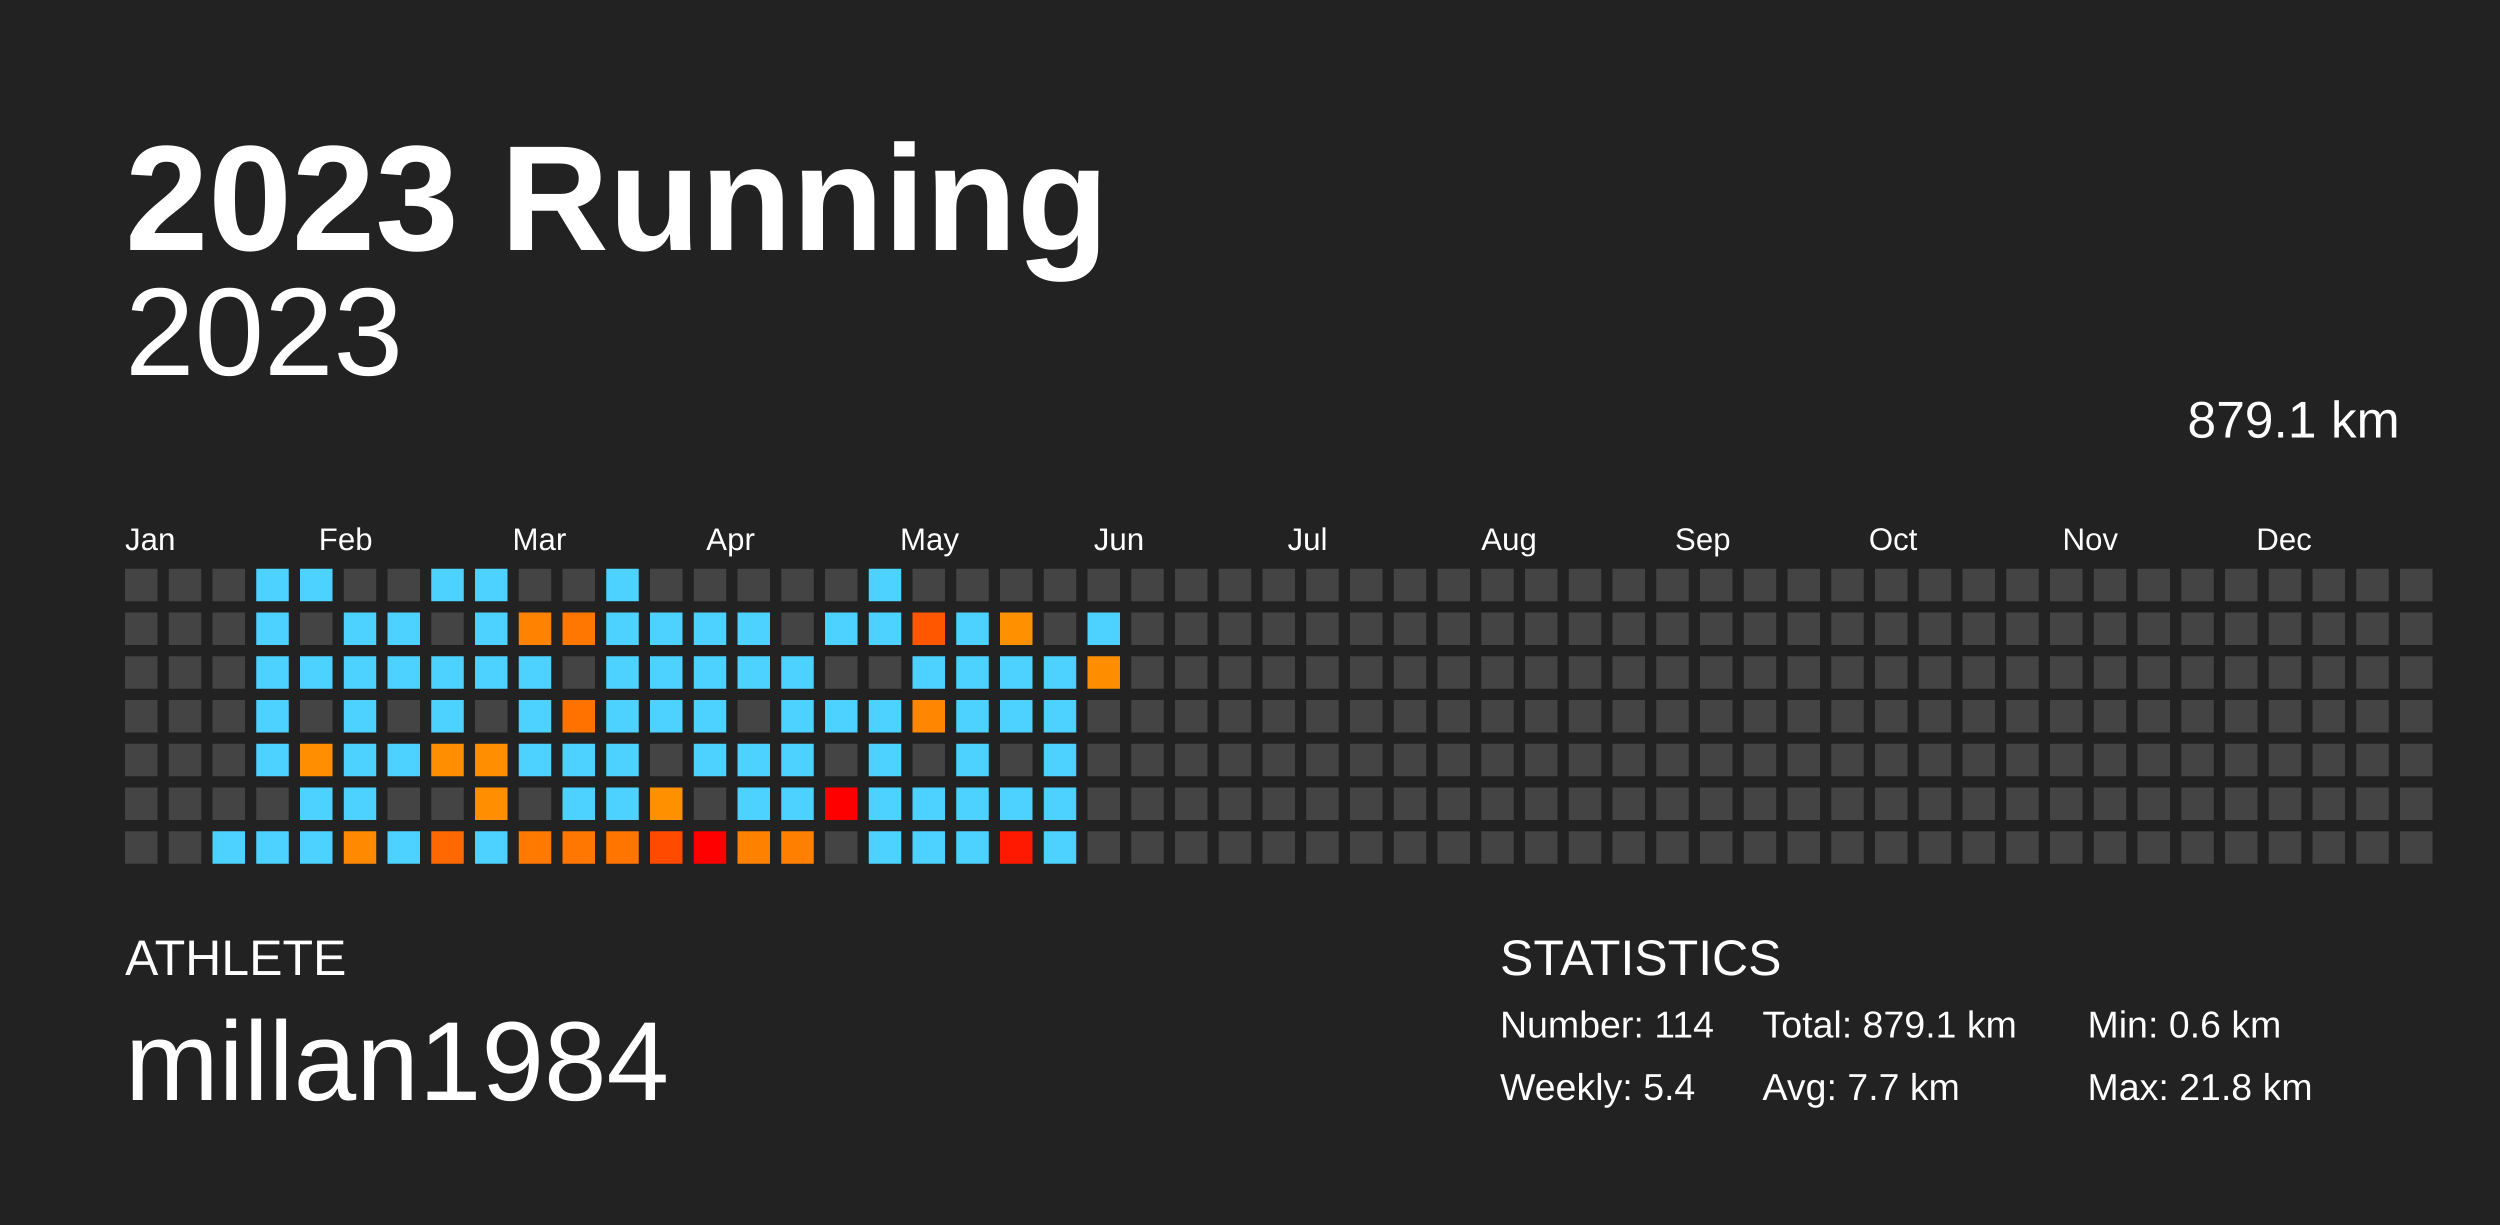
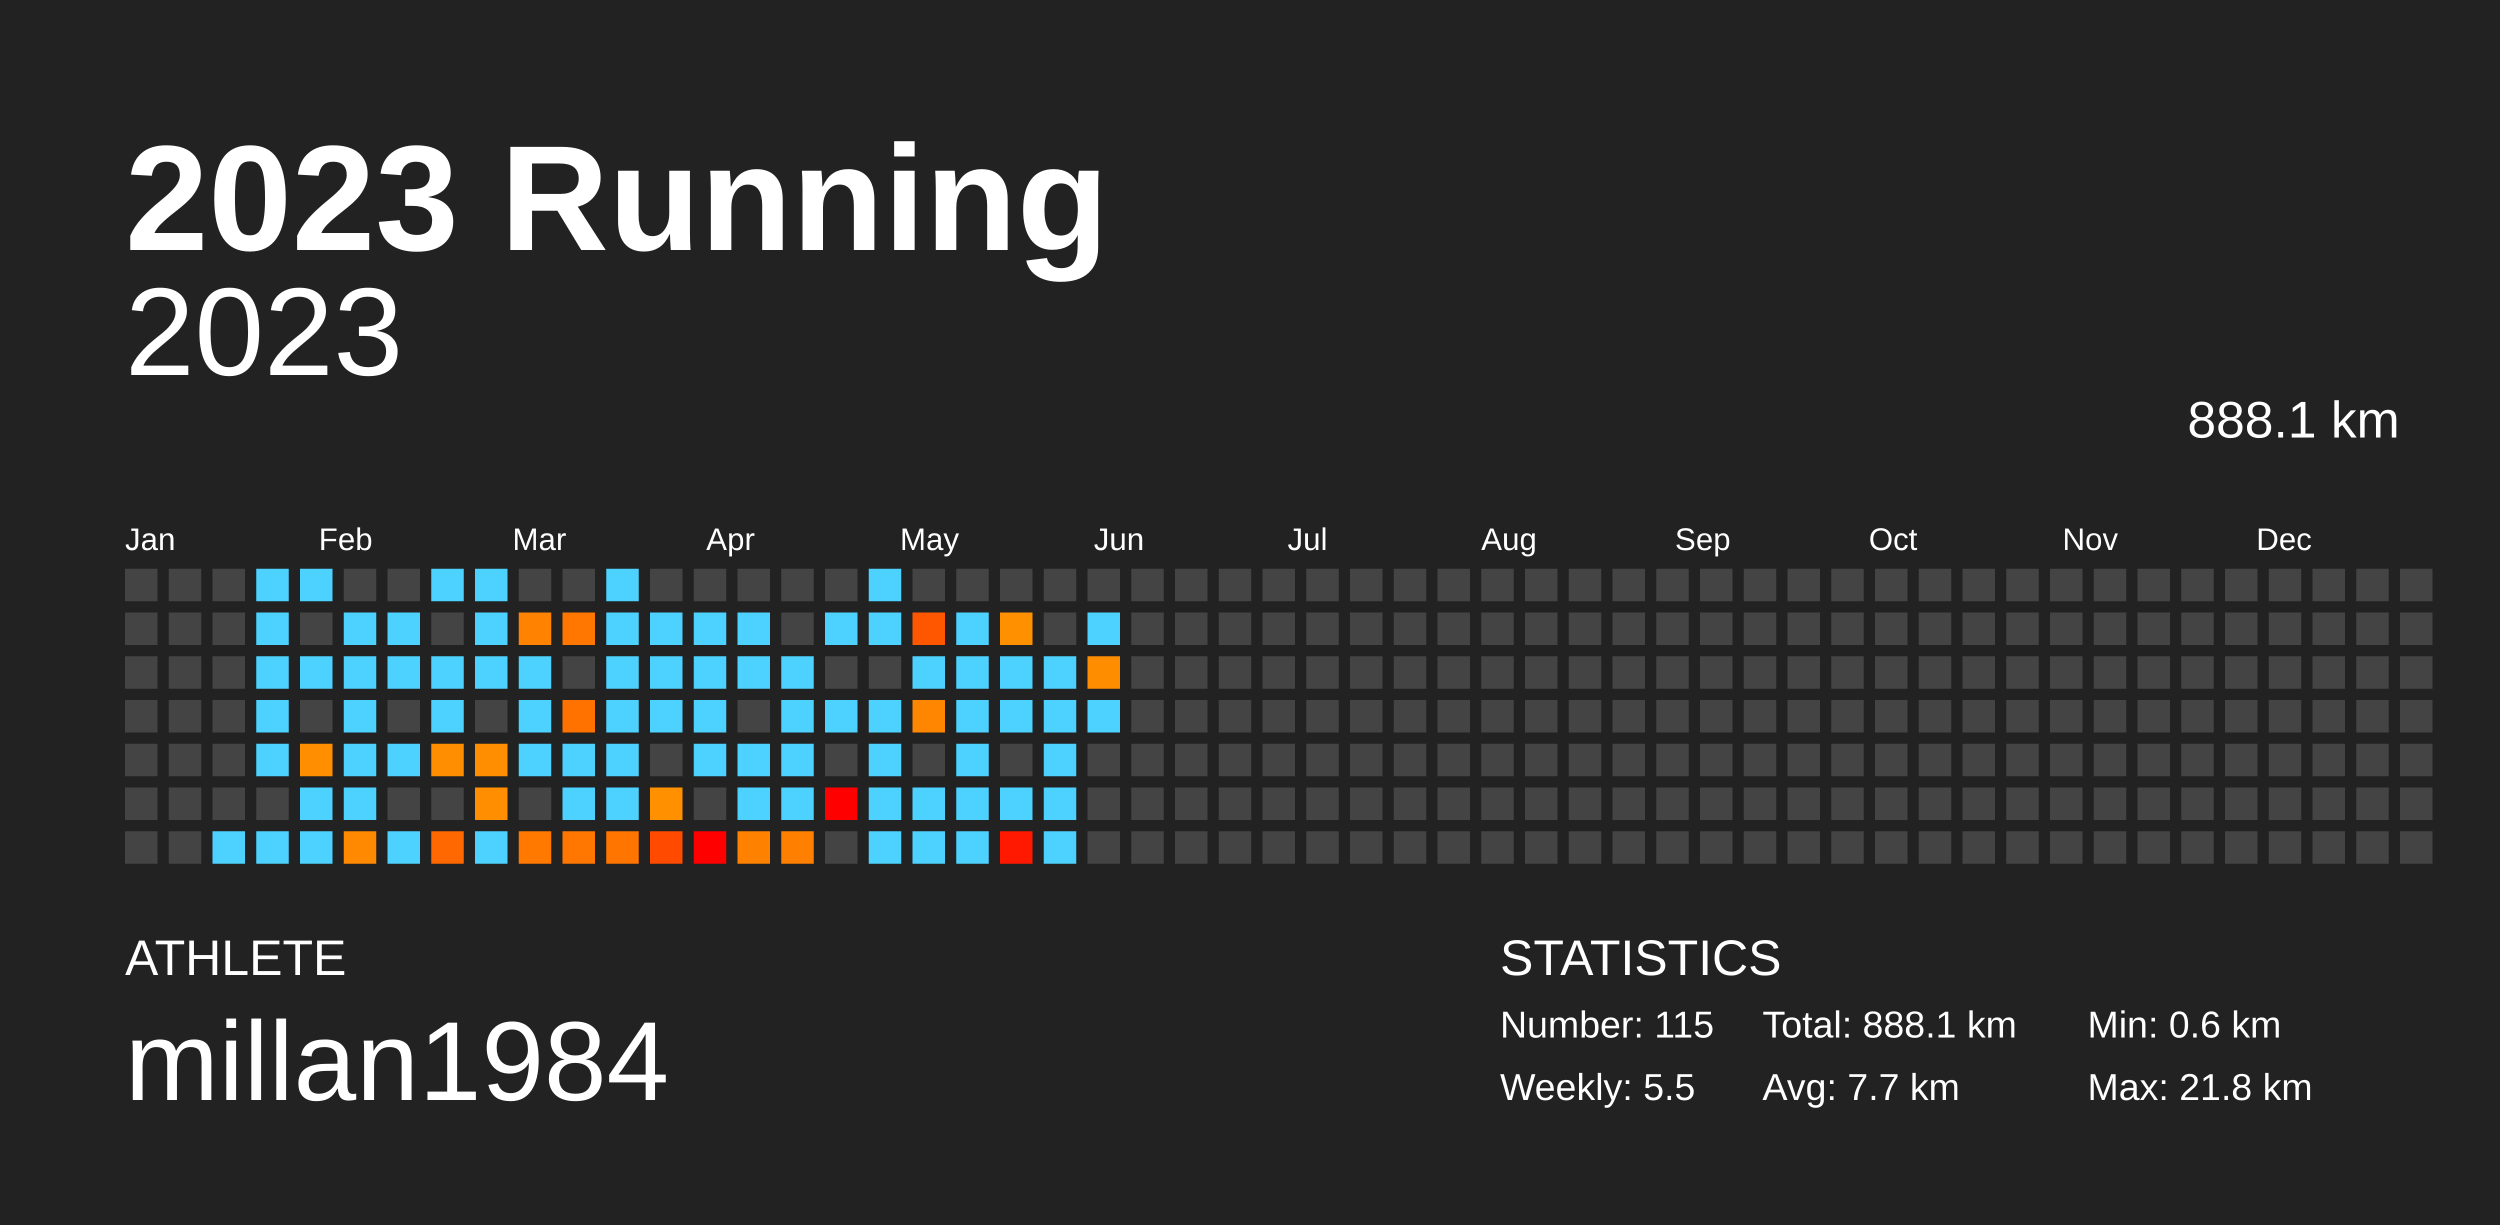
<svg xmlns="http://www.w3.org/2000/svg" baseProfile="full" height="98mm" version="1.1" viewBox="0,0,200,98" width="200mm">
  <defs />
  <rect fill="#222222" height="98" width="200" x="0" y="0" />
  <text fill="#FFFFFF" style="font-size:12px; font-family:Arial; font-weight:bold;" x="10" y="20">2023 Running</text>
  <text fill="#FFFFFF" style="font-size:4px; font-family:Arial" x="10" y="78">ATHLETE</text>
  <text fill="#FFFFFF" style="font-size:9px; font-family:Arial" x="10" y="88">millan1984</text>
  <text fill="#FFFFFF" style="font-size:4px; font-family:Arial" x="120" y="78">STATISTICS</text>
-   <text fill="#FFFFFF" style="font-size:3px; font-family:Arial" x="120" y="83">Number: 114</text>
-   <text fill="#FFFFFF" style="font-size:3px; font-family:Arial" x="120" y="88">Weekly: 5.4</text>
-   <text fill="#FFFFFF" style="font-size:3px; font-family:Arial" x="141" y="83">Total: 879.1 km</text>
+   <text fill="#FFFFFF" style="font-size:3px; font-family:Arial" x="120" y="83">Number: 115</text>
+   <text fill="#FFFFFF" style="font-size:3px; font-family:Arial" x="120" y="88">Weekly: 5.5</text>
+   <text fill="#FFFFFF" style="font-size:3px; font-family:Arial" x="141" y="83">Total: 888.1 km</text>
  <text fill="#FFFFFF" style="font-size:3px; font-family:Arial" x="141" y="88">Avg: 7.7 km</text>
  <text fill="#FFFFFF" style="font-size:3px; font-family:Arial" x="167" y="83">Min: 0.6 km</text>
  <text fill="#FFFFFF" style="font-size:3px; font-family:Arial" x="167" y="88">Max: 21.8 km</text>
  <text alignment-baseline="hanging" fill="#FFFFFF" style="font-size:10.0px; font-family:Arial;" x="10" y="30">2023</text>
-   <text alignment-baseline="hanging" fill="#FFFFFF" style="font-size:4.125px; font-family:Arial;" x="175" y="35">879.1 km</text>
+   <text alignment-baseline="hanging" fill="#FFFFFF" style="font-size:4.125px; font-family:Arial;" x="175" y="35">888.1 km</text>
  <text fill="#FFFFFF" style="font-size:2.5px; font-family:Arial" x="10.0" y="44">Jan</text>
  <text fill="#FFFFFF" style="font-size:2.5px; font-family:Arial" x="25.5" y="44">Feb</text>
  <text fill="#FFFFFF" style="font-size:2.5px; font-family:Arial" x="41.0" y="44">Mar</text>
  <text fill="#FFFFFF" style="font-size:2.5px; font-family:Arial" x="56.5" y="44">Apr</text>
  <text fill="#FFFFFF" style="font-size:2.5px; font-family:Arial" x="72.0" y="44">May</text>
  <text fill="#FFFFFF" style="font-size:2.5px; font-family:Arial" x="87.5" y="44">Jun</text>
  <text fill="#FFFFFF" style="font-size:2.5px; font-family:Arial" x="103.0" y="44">Jul</text>
  <text fill="#FFFFFF" style="font-size:2.5px; font-family:Arial" x="118.5" y="44">Aug</text>
  <text fill="#FFFFFF" style="font-size:2.5px; font-family:Arial" x="134.0" y="44">Sep</text>
  <text fill="#FFFFFF" style="font-size:2.5px; font-family:Arial" x="149.5" y="44">Oct</text>
  <text fill="#FFFFFF" style="font-size:2.5px; font-family:Arial" x="165.0" y="44">Nov</text>
  <text fill="#FFFFFF" style="font-size:2.5px; font-family:Arial" x="180.5" y="44">Dec</text>
  <rect fill="#444444" height="2.6" width="2.6" x="10.0" y="45.5" />
  <rect fill="#444444" height="2.6" width="2.6" x="10.0" y="49.0" />
  <rect fill="#444444" height="2.6" width="2.6" x="10.0" y="52.5" />
  <rect fill="#444444" height="2.6" width="2.6" x="10.0" y="56.0" />
  <rect fill="#444444" height="2.6" width="2.6" x="10.0" y="59.5" />
  <rect fill="#444444" height="2.6" width="2.6" x="10.0" y="63.0" />
  <rect fill="#444444" height="2.6" width="2.6" x="10.0" y="66.5" />
  <rect fill="#444444" height="2.6" width="2.6" x="13.5" y="45.5" />
  <rect fill="#444444" height="2.6" width="2.6" x="13.5" y="49.0" />
  <rect fill="#444444" height="2.6" width="2.6" x="13.5" y="52.5" />
  <rect fill="#444444" height="2.6" width="2.6" x="13.5" y="56.0" />
  <rect fill="#444444" height="2.6" width="2.6" x="13.5" y="59.5" />
  <rect fill="#444444" height="2.6" width="2.6" x="13.5" y="63.0" />
  <rect fill="#444444" height="2.6" width="2.6" x="13.5" y="66.5" />
  <rect fill="#444444" height="2.6" width="2.6" x="17.0" y="45.5" />
  <rect fill="#444444" height="2.6" width="2.6" x="17.0" y="49.0" />
  <rect fill="#444444" height="2.6" width="2.6" x="17.0" y="52.5" />
  <rect fill="#444444" height="2.6" width="2.6" x="17.0" y="56.0" />
  <rect fill="#444444" height="2.6" width="2.6" x="17.0" y="59.5" />
  <rect fill="#444444" height="2.6" width="2.6" x="17.0" y="63.0" />
  <rect fill="#4dd2ff" height="2.6" width="2.6" x="17.0" y="66.5" />
  <rect fill="#4dd2ff" height="2.6" width="2.6" x="20.5" y="45.5" />
  <rect fill="#4dd2ff" height="2.6" width="2.6" x="20.5" y="49.0" />
  <rect fill="#4dd2ff" height="2.6" width="2.6" x="20.5" y="52.5" />
  <rect fill="#4dd2ff" height="2.6" width="2.6" x="20.5" y="56.0" />
  <rect fill="#4dd2ff" height="2.6" width="2.6" x="20.5" y="59.5" />
  <rect fill="#444444" height="2.6" width="2.6" x="20.5" y="63.0" />
  <rect fill="#4dd2ff" height="2.6" width="2.6" x="20.5" y="66.5" />
  <rect fill="#4dd2ff" height="2.6" width="2.6" x="24.0" y="45.5" />
  <rect fill="#444444" height="2.6" width="2.6" x="24.0" y="49.0" />
  <rect fill="#4dd2ff" height="2.6" width="2.6" x="24.0" y="52.5" />
  <rect fill="#444444" height="2.6" width="2.6" x="24.0" y="56.0" />
  <rect fill="#ff8f00" height="2.6" width="2.6" x="24.0" y="59.5" />
  <rect fill="#4dd2ff" height="2.6" width="2.6" x="24.0" y="63.0" />
  <rect fill="#4dd2ff" height="2.6" width="2.6" x="24.0" y="66.5" />
  <rect fill="#444444" height="2.6" width="2.6" x="27.5" y="45.5" />
  <rect fill="#4dd2ff" height="2.6" width="2.6" x="27.5" y="49.0" />
  <rect fill="#4dd2ff" height="2.6" width="2.6" x="27.5" y="52.5" />
  <rect fill="#4dd2ff" height="2.6" width="2.6" x="27.5" y="56.0" />
  <rect fill="#4dd2ff" height="2.6" width="2.6" x="27.5" y="59.5" />
  <rect fill="#4dd2ff" height="2.6" width="2.6" x="27.5" y="63.0" />
  <rect fill="#ff8900" height="2.6" width="2.6" x="27.5" y="66.5" />
  <rect fill="#444444" height="2.6" width="2.6" x="31.0" y="45.5" />
  <rect fill="#4dd2ff" height="2.6" width="2.6" x="31.0" y="49.0" />
  <rect fill="#4dd2ff" height="2.6" width="2.6" x="31.0" y="52.5" />
  <rect fill="#444444" height="2.6" width="2.6" x="31.0" y="56.0" />
  <rect fill="#4dd2ff" height="2.6" width="2.6" x="31.0" y="59.5" />
  <rect fill="#444444" height="2.6" width="2.6" x="31.0" y="63.0" />
  <rect fill="#4dd2ff" height="2.6" width="2.6" x="31.0" y="66.5" />
  <rect fill="#4dd2ff" height="2.6" width="2.6" x="34.5" y="45.5" />
  <rect fill="#444444" height="2.6" width="2.6" x="34.5" y="49.0" />
  <rect fill="#4dd2ff" height="2.6" width="2.6" x="34.5" y="52.5" />
  <rect fill="#4dd2ff" height="2.6" width="2.6" x="34.5" y="56.0" />
  <rect fill="#ff8e00" height="2.6" width="2.6" x="34.5" y="59.5" />
  <rect fill="#444444" height="2.6" width="2.6" x="34.5" y="63.0" />
  <rect fill="#ff6700" height="2.6" width="2.6" x="34.5" y="66.5" />
  <rect fill="#4dd2ff" height="2.6" width="2.6" x="38.0" y="45.5" />
  <rect fill="#4dd2ff" height="2.6" width="2.6" x="38.0" y="49.0" />
  <rect fill="#4dd2ff" height="2.6" width="2.6" x="38.0" y="52.5" />
  <rect fill="#444444" height="2.6" width="2.6" x="38.0" y="56.0" />
  <rect fill="#ff8f00" height="2.6" width="2.6" x="38.0" y="59.5" />
  <rect fill="#ff8f00" height="2.6" width="2.6" x="38.0" y="63.0" />
  <rect fill="#4dd2ff" height="2.6" width="2.6" x="38.0" y="66.5" />
  <rect fill="#444444" height="2.6" width="2.6" x="41.5" y="45.5" />
  <rect fill="#ff8200" height="2.6" width="2.6" x="41.5" y="49.0" />
  <rect fill="#4dd2ff" height="2.6" width="2.6" x="41.5" y="52.5" />
  <rect fill="#4dd2ff" height="2.6" width="2.6" x="41.5" y="56.0" />
  <rect fill="#4dd2ff" height="2.6" width="2.6" x="41.5" y="59.5" />
  <rect fill="#444444" height="2.6" width="2.6" x="41.5" y="63.0" />
  <rect fill="#ff7800" height="2.6" width="2.6" x="41.5" y="66.5" />
  <rect fill="#444444" height="2.6" width="2.6" x="45.0" y="45.5" />
  <rect fill="#ff7700" height="2.6" width="2.6" x="45.0" y="49.0" />
  <rect fill="#444444" height="2.6" width="2.6" x="45.0" y="52.5" />
  <rect fill="#ff7200" height="2.6" width="2.6" x="45.0" y="56.0" />
  <rect fill="#4dd2ff" height="2.6" width="2.6" x="45.0" y="59.5" />
  <rect fill="#4dd2ff" height="2.6" width="2.6" x="45.0" y="63.0" />
  <rect fill="#ff7700" height="2.6" width="2.6" x="45.0" y="66.5" />
  <rect fill="#4dd2ff" height="2.6" width="2.6" x="48.5" y="45.5" />
  <rect fill="#4dd2ff" height="2.6" width="2.6" x="48.5" y="49.0" />
  <rect fill="#4dd2ff" height="2.6" width="2.6" x="48.5" y="52.5" />
  <rect fill="#4dd2ff" height="2.6" width="2.6" x="48.5" y="56.0" />
  <rect fill="#4dd2ff" height="2.6" width="2.6" x="48.5" y="59.5" />
  <rect fill="#4dd2ff" height="2.6" width="2.6" x="48.5" y="63.0" />
  <rect fill="#ff7500" height="2.6" width="2.6" x="48.5" y="66.5" />
  <rect fill="#444444" height="2.6" width="2.6" x="52.0" y="45.5" />
  <rect fill="#4dd2ff" height="2.6" width="2.6" x="52.0" y="49.0" />
  <rect fill="#4dd2ff" height="2.6" width="2.6" x="52.0" y="52.5" />
  <rect fill="#4dd2ff" height="2.6" width="2.6" x="52.0" y="56.0" />
  <rect fill="#444444" height="2.6" width="2.6" x="52.0" y="59.5" />
  <rect fill="#ff9000" height="2.6" width="2.6" x="52.0" y="63.0" />
  <rect fill="#ff4a00" height="2.6" width="2.6" x="52.0" y="66.5" />
  <rect fill="#444444" height="2.6" width="2.6" x="55.5" y="45.5" />
  <rect fill="#4dd2ff" height="2.6" width="2.6" x="55.5" y="49.0" />
  <rect fill="#4dd2ff" height="2.6" width="2.6" x="55.5" y="52.5" />
  <rect fill="#4dd2ff" height="2.6" width="2.6" x="55.5" y="56.0" />
  <rect fill="#4dd2ff" height="2.6" width="2.6" x="55.5" y="59.5" />
  <rect fill="#444444" height="2.6" width="2.6" x="55.5" y="63.0" />
  <rect fill="red" height="2.6" width="2.6" x="55.5" y="66.5" />
  <rect fill="#444444" height="2.6" width="2.6" x="59.0" y="45.5" />
  <rect fill="#4dd2ff" height="2.6" width="2.6" x="59.0" y="49.0" />
  <rect fill="#4dd2ff" height="2.6" width="2.6" x="59.0" y="52.5" />
  <rect fill="#444444" height="2.6" width="2.6" x="59.0" y="56.0" />
  <rect fill="#4dd2ff" height="2.6" width="2.6" x="59.0" y="59.5" />
  <rect fill="#4dd2ff" height="2.6" width="2.6" x="59.0" y="63.0" />
  <rect fill="#ff8100" height="2.6" width="2.6" x="59.0" y="66.5" />
  <rect fill="#444444" height="2.6" width="2.6" x="62.5" y="45.5" />
  <rect fill="#444444" height="2.6" width="2.6" x="62.5" y="49.0" />
  <rect fill="#4dd2ff" height="2.6" width="2.6" x="62.5" y="52.5" />
  <rect fill="#4dd2ff" height="2.6" width="2.6" x="62.5" y="56.0" />
  <rect fill="#4dd2ff" height="2.6" width="2.6" x="62.5" y="59.5" />
  <rect fill="#4dd2ff" height="2.6" width="2.6" x="62.5" y="63.0" />
  <rect fill="#ff7f00" height="2.6" width="2.6" x="62.5" y="66.5" />
  <rect fill="#444444" height="2.6" width="2.6" x="66.0" y="45.5" />
  <rect fill="#4dd2ff" height="2.6" width="2.6" x="66.0" y="49.0" />
  <rect fill="#444444" height="2.6" width="2.6" x="66.0" y="52.5" />
  <rect fill="#4dd2ff" height="2.6" width="2.6" x="66.0" y="56.0" />
  <rect fill="#444444" height="2.6" width="2.6" x="66.0" y="59.5" />
  <rect fill="red" height="2.6" width="2.6" x="66.0" y="63.0" />
  <rect fill="#444444" height="2.6" width="2.6" x="66.0" y="66.5" />
  <rect fill="#4dd2ff" height="2.6" width="2.6" x="69.5" y="45.5" />
  <rect fill="#4dd2ff" height="2.6" width="2.6" x="69.5" y="49.0" />
  <rect fill="#444444" height="2.6" width="2.6" x="69.5" y="52.5" />
  <rect fill="#4dd2ff" height="2.6" width="2.6" x="69.5" y="56.0" />
  <rect fill="#4dd2ff" height="2.6" width="2.6" x="69.5" y="59.5" />
  <rect fill="#4dd2ff" height="2.6" width="2.6" x="69.5" y="63.0" />
  <rect fill="#4dd2ff" height="2.6" width="2.6" x="69.5" y="66.5" />
  <rect fill="#444444" height="2.6" width="2.6" x="73.0" y="45.5" />
  <rect fill="#ff5700" height="2.6" width="2.6" x="73.0" y="49.0" />
  <rect fill="#4dd2ff" height="2.6" width="2.6" x="73.0" y="52.5" />
  <rect fill="#ff8600" height="2.6" width="2.6" x="73.0" y="56.0" />
  <rect fill="#444444" height="2.6" width="2.6" x="73.0" y="59.5" />
  <rect fill="#4dd2ff" height="2.6" width="2.6" x="73.0" y="63.0" />
  <rect fill="#4dd2ff" height="2.6" width="2.6" x="73.0" y="66.5" />
  <rect fill="#444444" height="2.6" width="2.6" x="76.5" y="45.5" />
  <rect fill="#4dd2ff" height="2.6" width="2.6" x="76.5" y="49.0" />
  <rect fill="#4dd2ff" height="2.6" width="2.6" x="76.5" y="52.5" />
  <rect fill="#4dd2ff" height="2.6" width="2.6" x="76.5" y="56.0" />
  <rect fill="#4dd2ff" height="2.6" width="2.6" x="76.5" y="59.5" />
  <rect fill="#4dd2ff" height="2.6" width="2.6" x="76.5" y="63.0" />
  <rect fill="#4dd2ff" height="2.6" width="2.6" x="76.5" y="66.5" />
  <rect fill="#444444" height="2.6" width="2.6" x="80.0" y="45.5" />
  <rect fill="#ff9000" height="2.6" width="2.6" x="80.0" y="49.0" />
  <rect fill="#4dd2ff" height="2.6" width="2.6" x="80.0" y="52.5" />
  <rect fill="#4dd2ff" height="2.6" width="2.6" x="80.0" y="56.0" />
  <rect fill="#444444" height="2.6" width="2.6" x="80.0" y="59.5" />
  <rect fill="#4dd2ff" height="2.6" width="2.6" x="80.0" y="63.0" />
  <rect fill="#ff1900" height="2.6" width="2.6" x="80.0" y="66.5" />
  <rect fill="#444444" height="2.6" width="2.6" x="83.5" y="45.5" />
  <rect fill="#444444" height="2.6" width="2.6" x="83.5" y="49.0" />
  <rect fill="#4dd2ff" height="2.6" width="2.6" x="83.5" y="52.5" />
  <rect fill="#4dd2ff" height="2.6" width="2.6" x="83.5" y="56.0" />
  <rect fill="#4dd2ff" height="2.6" width="2.6" x="83.5" y="59.5" />
  <rect fill="#4dd2ff" height="2.6" width="2.6" x="83.5" y="63.0" />
  <rect fill="#4dd2ff" height="2.6" width="2.6" x="83.5" y="66.5" />
  <rect fill="#444444" height="2.6" width="2.6" x="87.0" y="45.5" />
  <rect fill="#4dd2ff" height="2.6" width="2.6" x="87.0" y="49.0" />
  <rect fill="#ff8d00" height="2.6" width="2.6" x="87.0" y="52.5" />
-   <rect fill="#444444" height="2.6" width="2.6" x="87.0" y="56.0" />
+   <rect fill="#4dd2ff" height="2.6" width="2.6" x="87.0" y="56.0" />
  <rect fill="#444444" height="2.6" width="2.6" x="87.0" y="59.5" />
  <rect fill="#444444" height="2.6" width="2.6" x="87.0" y="63.0" />
  <rect fill="#444444" height="2.6" width="2.6" x="87.0" y="66.5" />
  <rect fill="#444444" height="2.6" width="2.6" x="90.5" y="45.5" />
  <rect fill="#444444" height="2.6" width="2.6" x="90.5" y="49.0" />
  <rect fill="#444444" height="2.6" width="2.6" x="90.5" y="52.5" />
  <rect fill="#444444" height="2.6" width="2.6" x="90.5" y="56.0" />
  <rect fill="#444444" height="2.6" width="2.6" x="90.5" y="59.5" />
  <rect fill="#444444" height="2.6" width="2.6" x="90.5" y="63.0" />
  <rect fill="#444444" height="2.6" width="2.6" x="90.5" y="66.5" />
  <rect fill="#444444" height="2.6" width="2.6" x="94.0" y="45.5" />
  <rect fill="#444444" height="2.6" width="2.6" x="94.0" y="49.0" />
  <rect fill="#444444" height="2.6" width="2.6" x="94.0" y="52.5" />
  <rect fill="#444444" height="2.6" width="2.6" x="94.0" y="56.0" />
  <rect fill="#444444" height="2.6" width="2.6" x="94.0" y="59.5" />
  <rect fill="#444444" height="2.6" width="2.6" x="94.0" y="63.0" />
  <rect fill="#444444" height="2.6" width="2.6" x="94.0" y="66.5" />
  <rect fill="#444444" height="2.6" width="2.6" x="97.5" y="45.5" />
  <rect fill="#444444" height="2.6" width="2.6" x="97.5" y="49.0" />
  <rect fill="#444444" height="2.6" width="2.6" x="97.5" y="52.5" />
  <rect fill="#444444" height="2.6" width="2.6" x="97.5" y="56.0" />
  <rect fill="#444444" height="2.6" width="2.6" x="97.5" y="59.5" />
  <rect fill="#444444" height="2.6" width="2.6" x="97.5" y="63.0" />
  <rect fill="#444444" height="2.6" width="2.6" x="97.5" y="66.5" />
  <rect fill="#444444" height="2.6" width="2.6" x="101.0" y="45.5" />
  <rect fill="#444444" height="2.6" width="2.6" x="101.0" y="49.0" />
  <rect fill="#444444" height="2.6" width="2.6" x="101.0" y="52.5" />
  <rect fill="#444444" height="2.6" width="2.6" x="101.0" y="56.0" />
  <rect fill="#444444" height="2.6" width="2.6" x="101.0" y="59.5" />
  <rect fill="#444444" height="2.6" width="2.6" x="101.0" y="63.0" />
  <rect fill="#444444" height="2.6" width="2.6" x="101.0" y="66.5" />
  <rect fill="#444444" height="2.6" width="2.6" x="104.5" y="45.5" />
  <rect fill="#444444" height="2.6" width="2.6" x="104.5" y="49.0" />
  <rect fill="#444444" height="2.6" width="2.6" x="104.5" y="52.5" />
  <rect fill="#444444" height="2.6" width="2.6" x="104.5" y="56.0" />
  <rect fill="#444444" height="2.6" width="2.6" x="104.5" y="59.5" />
  <rect fill="#444444" height="2.6" width="2.6" x="104.5" y="63.0" />
  <rect fill="#444444" height="2.6" width="2.6" x="104.5" y="66.5" />
  <rect fill="#444444" height="2.6" width="2.6" x="108.0" y="45.5" />
  <rect fill="#444444" height="2.6" width="2.6" x="108.0" y="49.0" />
  <rect fill="#444444" height="2.6" width="2.6" x="108.0" y="52.5" />
  <rect fill="#444444" height="2.6" width="2.6" x="108.0" y="56.0" />
  <rect fill="#444444" height="2.6" width="2.6" x="108.0" y="59.5" />
  <rect fill="#444444" height="2.6" width="2.6" x="108.0" y="63.0" />
  <rect fill="#444444" height="2.6" width="2.6" x="108.0" y="66.5" />
  <rect fill="#444444" height="2.6" width="2.6" x="111.5" y="45.5" />
  <rect fill="#444444" height="2.6" width="2.6" x="111.5" y="49.0" />
  <rect fill="#444444" height="2.6" width="2.6" x="111.5" y="52.5" />
  <rect fill="#444444" height="2.6" width="2.6" x="111.5" y="56.0" />
  <rect fill="#444444" height="2.6" width="2.6" x="111.5" y="59.5" />
  <rect fill="#444444" height="2.6" width="2.6" x="111.5" y="63.0" />
  <rect fill="#444444" height="2.6" width="2.6" x="111.5" y="66.5" />
  <rect fill="#444444" height="2.6" width="2.6" x="115.0" y="45.5" />
  <rect fill="#444444" height="2.6" width="2.6" x="115.0" y="49.0" />
  <rect fill="#444444" height="2.6" width="2.6" x="115.0" y="52.5" />
  <rect fill="#444444" height="2.6" width="2.6" x="115.0" y="56.0" />
  <rect fill="#444444" height="2.6" width="2.6" x="115.0" y="59.5" />
  <rect fill="#444444" height="2.6" width="2.6" x="115.0" y="63.0" />
  <rect fill="#444444" height="2.6" width="2.6" x="115.0" y="66.5" />
  <rect fill="#444444" height="2.6" width="2.6" x="118.5" y="45.5" />
  <rect fill="#444444" height="2.6" width="2.6" x="118.5" y="49.0" />
  <rect fill="#444444" height="2.6" width="2.6" x="118.5" y="52.5" />
  <rect fill="#444444" height="2.6" width="2.6" x="118.5" y="56.0" />
  <rect fill="#444444" height="2.6" width="2.6" x="118.5" y="59.5" />
  <rect fill="#444444" height="2.6" width="2.6" x="118.5" y="63.0" />
  <rect fill="#444444" height="2.6" width="2.6" x="118.5" y="66.5" />
  <rect fill="#444444" height="2.6" width="2.6" x="122.0" y="45.5" />
  <rect fill="#444444" height="2.6" width="2.6" x="122.0" y="49.0" />
  <rect fill="#444444" height="2.6" width="2.6" x="122.0" y="52.5" />
  <rect fill="#444444" height="2.6" width="2.6" x="122.0" y="56.0" />
  <rect fill="#444444" height="2.6" width="2.6" x="122.0" y="59.5" />
  <rect fill="#444444" height="2.6" width="2.6" x="122.0" y="63.0" />
  <rect fill="#444444" height="2.6" width="2.6" x="122.0" y="66.5" />
  <rect fill="#444444" height="2.6" width="2.6" x="125.5" y="45.5" />
  <rect fill="#444444" height="2.6" width="2.6" x="125.5" y="49.0" />
  <rect fill="#444444" height="2.6" width="2.6" x="125.5" y="52.5" />
  <rect fill="#444444" height="2.6" width="2.6" x="125.5" y="56.0" />
  <rect fill="#444444" height="2.6" width="2.6" x="125.5" y="59.5" />
  <rect fill="#444444" height="2.6" width="2.6" x="125.5" y="63.0" />
  <rect fill="#444444" height="2.6" width="2.6" x="125.5" y="66.5" />
  <rect fill="#444444" height="2.6" width="2.6" x="129.0" y="45.5" />
  <rect fill="#444444" height="2.6" width="2.6" x="129.0" y="49.0" />
  <rect fill="#444444" height="2.6" width="2.6" x="129.0" y="52.5" />
  <rect fill="#444444" height="2.6" width="2.6" x="129.0" y="56.0" />
  <rect fill="#444444" height="2.6" width="2.6" x="129.0" y="59.5" />
  <rect fill="#444444" height="2.6" width="2.6" x="129.0" y="63.0" />
  <rect fill="#444444" height="2.6" width="2.6" x="129.0" y="66.5" />
  <rect fill="#444444" height="2.6" width="2.6" x="132.5" y="45.5" />
  <rect fill="#444444" height="2.6" width="2.6" x="132.5" y="49.0" />
  <rect fill="#444444" height="2.6" width="2.6" x="132.5" y="52.5" />
  <rect fill="#444444" height="2.6" width="2.6" x="132.5" y="56.0" />
  <rect fill="#444444" height="2.6" width="2.6" x="132.5" y="59.5" />
  <rect fill="#444444" height="2.6" width="2.6" x="132.5" y="63.0" />
  <rect fill="#444444" height="2.6" width="2.6" x="132.5" y="66.5" />
  <rect fill="#444444" height="2.6" width="2.6" x="136.0" y="45.5" />
  <rect fill="#444444" height="2.6" width="2.6" x="136.0" y="49.0" />
  <rect fill="#444444" height="2.6" width="2.6" x="136.0" y="52.5" />
  <rect fill="#444444" height="2.6" width="2.6" x="136.0" y="56.0" />
  <rect fill="#444444" height="2.6" width="2.6" x="136.0" y="59.5" />
  <rect fill="#444444" height="2.6" width="2.6" x="136.0" y="63.0" />
  <rect fill="#444444" height="2.6" width="2.6" x="136.0" y="66.5" />
  <rect fill="#444444" height="2.6" width="2.6" x="139.5" y="45.5" />
  <rect fill="#444444" height="2.6" width="2.6" x="139.5" y="49.0" />
  <rect fill="#444444" height="2.6" width="2.6" x="139.5" y="52.5" />
  <rect fill="#444444" height="2.6" width="2.6" x="139.5" y="56.0" />
  <rect fill="#444444" height="2.6" width="2.6" x="139.5" y="59.5" />
  <rect fill="#444444" height="2.6" width="2.6" x="139.5" y="63.0" />
  <rect fill="#444444" height="2.6" width="2.6" x="139.5" y="66.5" />
  <rect fill="#444444" height="2.6" width="2.6" x="143.0" y="45.5" />
  <rect fill="#444444" height="2.6" width="2.6" x="143.0" y="49.0" />
  <rect fill="#444444" height="2.6" width="2.6" x="143.0" y="52.5" />
  <rect fill="#444444" height="2.6" width="2.6" x="143.0" y="56.0" />
  <rect fill="#444444" height="2.6" width="2.6" x="143.0" y="59.5" />
  <rect fill="#444444" height="2.6" width="2.6" x="143.0" y="63.0" />
  <rect fill="#444444" height="2.6" width="2.6" x="143.0" y="66.5" />
  <rect fill="#444444" height="2.6" width="2.6" x="146.5" y="45.5" />
  <rect fill="#444444" height="2.6" width="2.6" x="146.5" y="49.0" />
  <rect fill="#444444" height="2.6" width="2.6" x="146.5" y="52.5" />
  <rect fill="#444444" height="2.6" width="2.6" x="146.5" y="56.0" />
  <rect fill="#444444" height="2.6" width="2.6" x="146.5" y="59.5" />
  <rect fill="#444444" height="2.6" width="2.6" x="146.5" y="63.0" />
  <rect fill="#444444" height="2.6" width="2.6" x="146.5" y="66.5" />
  <rect fill="#444444" height="2.6" width="2.6" x="150.0" y="45.5" />
  <rect fill="#444444" height="2.6" width="2.6" x="150.0" y="49.0" />
  <rect fill="#444444" height="2.6" width="2.6" x="150.0" y="52.5" />
  <rect fill="#444444" height="2.6" width="2.6" x="150.0" y="56.0" />
  <rect fill="#444444" height="2.6" width="2.6" x="150.0" y="59.5" />
  <rect fill="#444444" height="2.6" width="2.6" x="150.0" y="63.0" />
  <rect fill="#444444" height="2.6" width="2.6" x="150.0" y="66.5" />
  <rect fill="#444444" height="2.6" width="2.6" x="153.5" y="45.5" />
  <rect fill="#444444" height="2.6" width="2.6" x="153.5" y="49.0" />
  <rect fill="#444444" height="2.6" width="2.6" x="153.5" y="52.5" />
  <rect fill="#444444" height="2.6" width="2.6" x="153.5" y="56.0" />
  <rect fill="#444444" height="2.6" width="2.6" x="153.5" y="59.5" />
  <rect fill="#444444" height="2.6" width="2.6" x="153.5" y="63.0" />
  <rect fill="#444444" height="2.6" width="2.6" x="153.5" y="66.5" />
  <rect fill="#444444" height="2.6" width="2.6" x="157.0" y="45.5" />
  <rect fill="#444444" height="2.6" width="2.6" x="157.0" y="49.0" />
  <rect fill="#444444" height="2.6" width="2.6" x="157.0" y="52.5" />
  <rect fill="#444444" height="2.6" width="2.6" x="157.0" y="56.0" />
  <rect fill="#444444" height="2.6" width="2.6" x="157.0" y="59.5" />
  <rect fill="#444444" height="2.6" width="2.6" x="157.0" y="63.0" />
  <rect fill="#444444" height="2.6" width="2.6" x="157.0" y="66.5" />
  <rect fill="#444444" height="2.6" width="2.6" x="160.5" y="45.5" />
  <rect fill="#444444" height="2.6" width="2.6" x="160.5" y="49.0" />
  <rect fill="#444444" height="2.6" width="2.6" x="160.5" y="52.5" />
  <rect fill="#444444" height="2.6" width="2.6" x="160.5" y="56.0" />
  <rect fill="#444444" height="2.6" width="2.6" x="160.5" y="59.5" />
  <rect fill="#444444" height="2.6" width="2.6" x="160.5" y="63.0" />
  <rect fill="#444444" height="2.6" width="2.6" x="160.5" y="66.5" />
  <rect fill="#444444" height="2.6" width="2.6" x="164.0" y="45.5" />
  <rect fill="#444444" height="2.6" width="2.6" x="164.0" y="49.0" />
  <rect fill="#444444" height="2.6" width="2.6" x="164.0" y="52.5" />
  <rect fill="#444444" height="2.6" width="2.6" x="164.0" y="56.0" />
  <rect fill="#444444" height="2.6" width="2.6" x="164.0" y="59.5" />
  <rect fill="#444444" height="2.6" width="2.6" x="164.0" y="63.0" />
  <rect fill="#444444" height="2.6" width="2.6" x="164.0" y="66.5" />
  <rect fill="#444444" height="2.6" width="2.6" x="167.5" y="45.5" />
  <rect fill="#444444" height="2.6" width="2.6" x="167.5" y="49.0" />
  <rect fill="#444444" height="2.6" width="2.6" x="167.5" y="52.5" />
  <rect fill="#444444" height="2.6" width="2.6" x="167.5" y="56.0" />
  <rect fill="#444444" height="2.6" width="2.6" x="167.5" y="59.5" />
  <rect fill="#444444" height="2.6" width="2.6" x="167.5" y="63.0" />
  <rect fill="#444444" height="2.6" width="2.6" x="167.5" y="66.5" />
  <rect fill="#444444" height="2.6" width="2.6" x="171.0" y="45.5" />
  <rect fill="#444444" height="2.6" width="2.6" x="171.0" y="49.0" />
  <rect fill="#444444" height="2.6" width="2.6" x="171.0" y="52.5" />
  <rect fill="#444444" height="2.6" width="2.6" x="171.0" y="56.0" />
  <rect fill="#444444" height="2.6" width="2.6" x="171.0" y="59.5" />
  <rect fill="#444444" height="2.6" width="2.6" x="171.0" y="63.0" />
  <rect fill="#444444" height="2.6" width="2.6" x="171.0" y="66.5" />
  <rect fill="#444444" height="2.6" width="2.6" x="174.5" y="45.5" />
  <rect fill="#444444" height="2.6" width="2.6" x="174.5" y="49.0" />
  <rect fill="#444444" height="2.6" width="2.6" x="174.5" y="52.5" />
  <rect fill="#444444" height="2.6" width="2.6" x="174.5" y="56.0" />
  <rect fill="#444444" height="2.6" width="2.6" x="174.5" y="59.5" />
  <rect fill="#444444" height="2.6" width="2.6" x="174.5" y="63.0" />
  <rect fill="#444444" height="2.6" width="2.6" x="174.5" y="66.5" />
  <rect fill="#444444" height="2.6" width="2.6" x="178.0" y="45.5" />
  <rect fill="#444444" height="2.6" width="2.6" x="178.0" y="49.0" />
  <rect fill="#444444" height="2.6" width="2.6" x="178.0" y="52.5" />
  <rect fill="#444444" height="2.6" width="2.6" x="178.0" y="56.0" />
  <rect fill="#444444" height="2.6" width="2.6" x="178.0" y="59.5" />
  <rect fill="#444444" height="2.6" width="2.6" x="178.0" y="63.0" />
  <rect fill="#444444" height="2.6" width="2.6" x="178.0" y="66.5" />
  <rect fill="#444444" height="2.6" width="2.6" x="181.5" y="45.5" />
  <rect fill="#444444" height="2.6" width="2.6" x="181.5" y="49.0" />
  <rect fill="#444444" height="2.6" width="2.6" x="181.5" y="52.5" />
  <rect fill="#444444" height="2.6" width="2.6" x="181.5" y="56.0" />
  <rect fill="#444444" height="2.6" width="2.6" x="181.5" y="59.5" />
  <rect fill="#444444" height="2.6" width="2.6" x="181.5" y="63.0" />
  <rect fill="#444444" height="2.6" width="2.6" x="181.5" y="66.5" />
  <rect fill="#444444" height="2.6" width="2.6" x="185.0" y="45.5" />
  <rect fill="#444444" height="2.6" width="2.6" x="185.0" y="49.0" />
  <rect fill="#444444" height="2.6" width="2.6" x="185.0" y="52.5" />
  <rect fill="#444444" height="2.6" width="2.6" x="185.0" y="56.0" />
  <rect fill="#444444" height="2.6" width="2.6" x="185.0" y="59.5" />
  <rect fill="#444444" height="2.6" width="2.6" x="185.0" y="63.0" />
  <rect fill="#444444" height="2.6" width="2.6" x="185.0" y="66.5" />
  <rect fill="#444444" height="2.6" width="2.6" x="188.5" y="45.5" />
  <rect fill="#444444" height="2.6" width="2.6" x="188.5" y="49.0" />
  <rect fill="#444444" height="2.6" width="2.6" x="188.5" y="52.5" />
  <rect fill="#444444" height="2.6" width="2.6" x="188.5" y="56.0" />
  <rect fill="#444444" height="2.6" width="2.6" x="188.5" y="59.5" />
  <rect fill="#444444" height="2.6" width="2.6" x="188.5" y="63.0" />
  <rect fill="#444444" height="2.6" width="2.6" x="188.5" y="66.5" />
  <rect fill="#444444" height="2.6" width="2.6" x="192.0" y="45.5" />
  <rect fill="#444444" height="2.6" width="2.6" x="192.0" y="49.0" />
  <rect fill="#444444" height="2.6" width="2.6" x="192.0" y="52.5" />
  <rect fill="#444444" height="2.6" width="2.6" x="192.0" y="56.0" />
  <rect fill="#444444" height="2.6" width="2.6" x="192.0" y="59.5" />
  <rect fill="#444444" height="2.6" width="2.6" x="192.0" y="63.0" />
  <rect fill="#444444" height="2.6" width="2.6" x="192.0" y="66.5" />
</svg>
